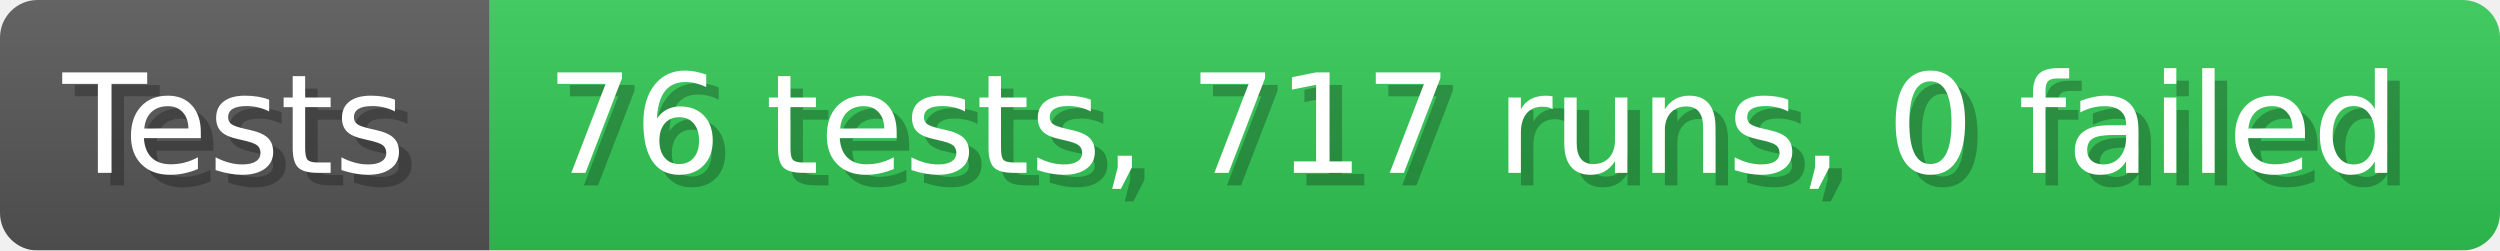
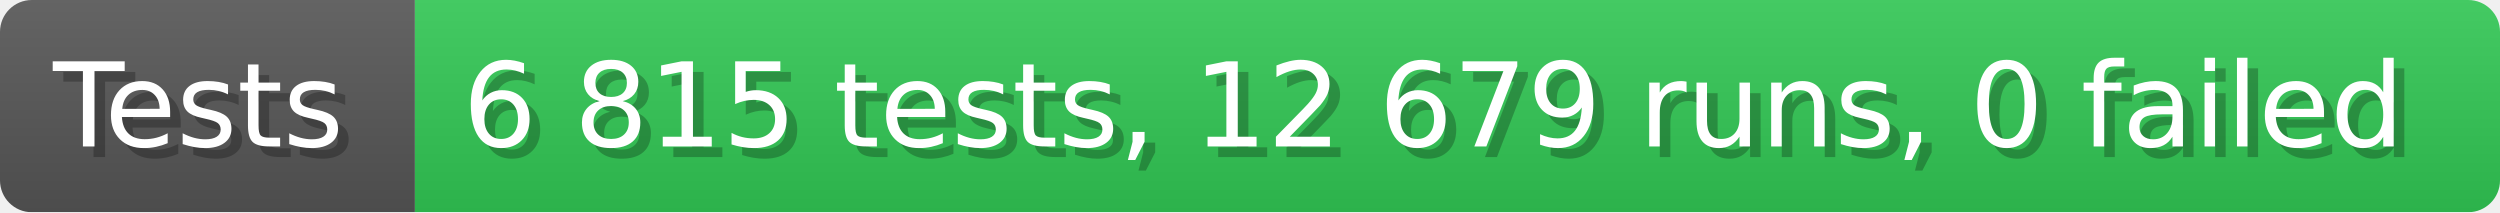
- <svg xmlns="http://www.w3.org/2000/svg" width="199.6" height="20" viewBox="0 0 1996 200" role="img" aria-label="Tests: 76 tests, 717 runs, 0 failed">
+ <svg xmlns="http://www.w3.org/2000/svg" width="235.6" height="20" viewBox="0 0 2356 200" role="img" aria-label="Tests: 6 815 tests, 12 679 runs, 0 failed">
  <linearGradient id="a" x2="0" y2="100%">
    <stop offset="0" stop-opacity=".1" stop-color="#EEE" />
    <stop offset="1" stop-opacity=".1" />
  </linearGradient>
  <mask id="m">
-     <rect width="1996" height="200" rx="30" fill="#FFF" />
+     <rect width="2356" height="200" rx="30" fill="#FFF" />
  </mask>
  <g mask="url(#m)">
    <rect width="391" height="200" fill="#555" />
-     <rect width="1605" height="200" fill="#31c653" x="391" />
-     <rect width="1996" height="200" fill="url(#a)" />
+     <rect width="1965" height="200" fill="#31c653" x="391" />
+     <rect width="2356" height="200" fill="url(#a)" />
  </g>
  <g aria-hidden="true" fill="#fff" text-anchor="start" font-family="Verdana,DejaVu Sans,sans-serif" font-size="110">
    <text x="60" y="148" textLength="291" fill="#000" opacity="0.25">Tests</text>
    <text x="50" y="138" textLength="291">Tests</text>
-     <text x="446" y="148" textLength="1505" fill="#000" opacity="0.25">76 tests, 717 runs, 0 failed</text>
-     <text x="436" y="138" textLength="1505">76 tests, 717 runs, 0 failed</text>
+     <text x="446" y="148" textLength="1865" fill="#000" opacity="0.25">6 815 tests, 12 679 runs, 0 failed</text>
+     <text x="436" y="138" textLength="1865">6 815 tests, 12 679 runs, 0 failed</text>
  </g>
</svg>
